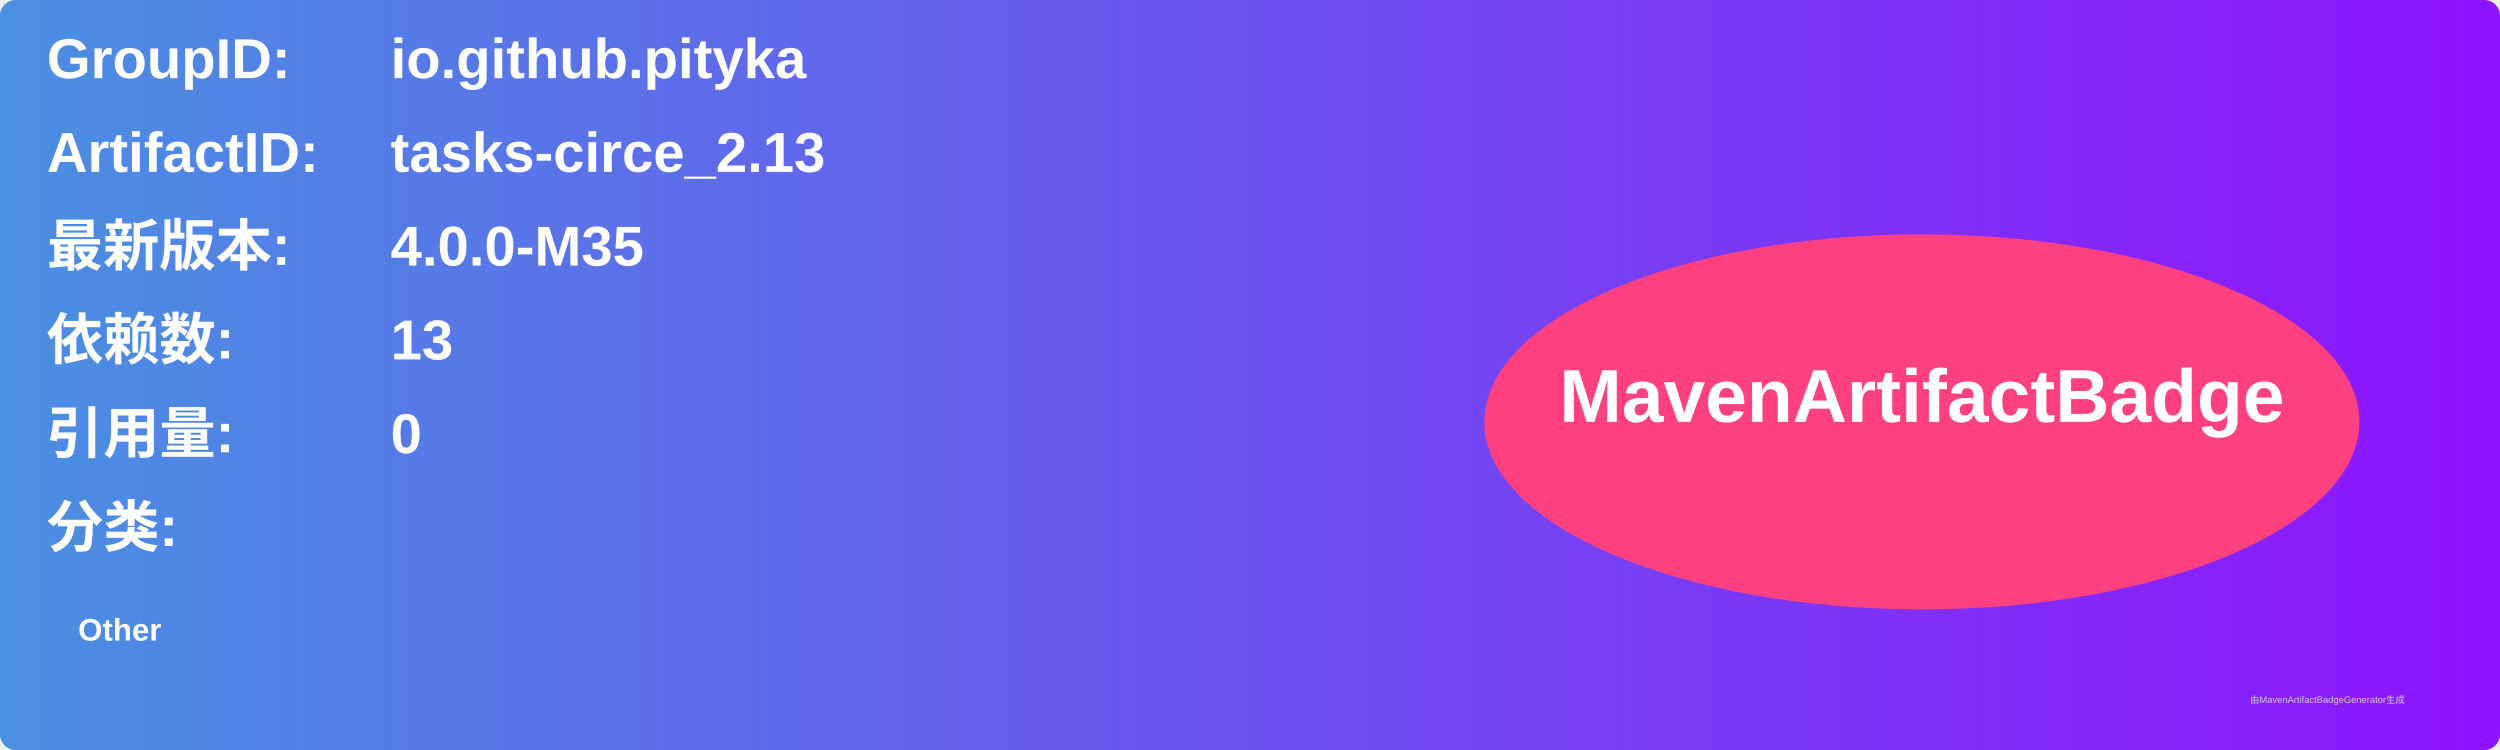
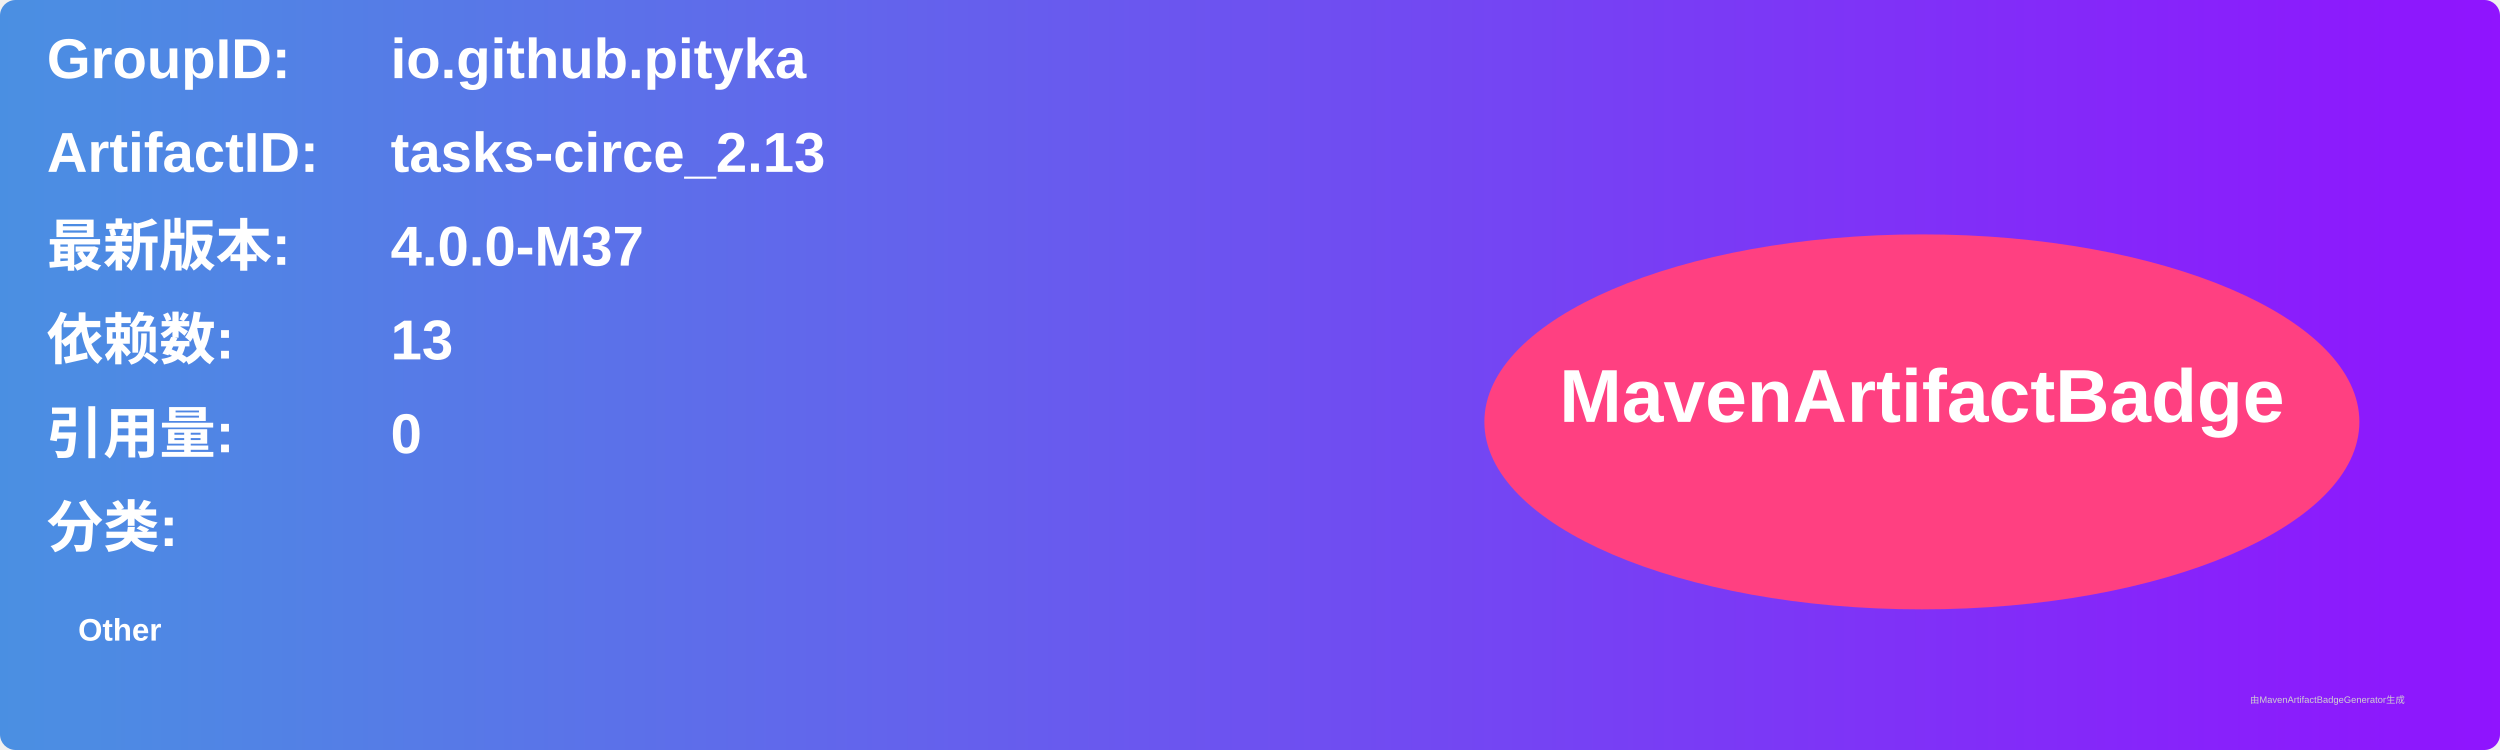
<svg xmlns="http://www.w3.org/2000/svg" width="800" height="240" viewBox="0 0 800 240">
  <linearGradient id="grad" x1="0%" y1="0%" x2="100%" y2="0%">
    <stop offset="0%" stop-color="#4a90e2" />
    <stop offset="100%" stop-color="#9013fe" />
  </linearGradient>
  <rect width="100%" height="100%" rx="5" ry="5" fill="url(#grad)" />
  <g transform="translate(15, 15)">
    <text x="0" y="10" font-family="Arial" font-size="18" fill="white" font-weight="bold" width="260">GroupID:</text>
    <text x="110" y="10" font-family="Arial" font-size="18" fill="white" font-weight="bold" width="460">io.github.pityka</text>
    <text x="0" y="40" font-family="Arial" font-size="18" fill="white" font-weight="bold" width="260">ArtifactID:</text>
    <text x="110" y="40" font-family="Arial" font-size="18" fill="white" font-weight="bold" width="460">tasks-circe_2.13</text>
    <text x="0" y="70" font-family="Arial" font-size="18" fill="white" font-weight="bold">最新版本:</text>
    <text x="110" y="70" font-family="Arial" font-size="18" fill="white" font-weight="bold">
-       <tspan font-weight="bold">4.0.0-M35</tspan>
+       <tspan font-weight="bold">4.0.0-M37</tspan>
    </text>
    <text x="0" y="100" font-family="Arial" font-size="18" fill="white" font-weight="bold">依赖数: </text>
    <text x="110" y="100" font-family="Arial" font-size="18" fill="white">
      <tspan font-weight="bold">13</tspan>
    </text>
    <text x="0" y="130" font-family="Arial" font-size="18" fill="white" font-weight="bold">引用量: </text>
    <text x="110" y="130" font-family="Arial" font-size="18" fill="white">
      <tspan font-weight="bold">0</tspan>
    </text>
    <text x="0" y="160" font-family="Arial" font-size="18" fill="white" font-weight="bold">分类:</text>
    <text x="10" y="190" font-family="Arial" font-size="10" fill="white">
      <tspan font-weight="bold">Other</tspan>
    </text>
    <ellipse cx="600" cy="120" rx="140" ry="60" fill="#ff4081" />
    <text x="600" y="120" text-anchor="middle" font-family="Arial" font-size="24" fill="white" font-weight="bold">MavenArtifactBadge</text>
  </g>
  <text x="720" y="225" font-family="Arial" font-size="3" fill="#d0d0d0">由MavenArtifactBadgeGenerator生成</text>
</svg>
